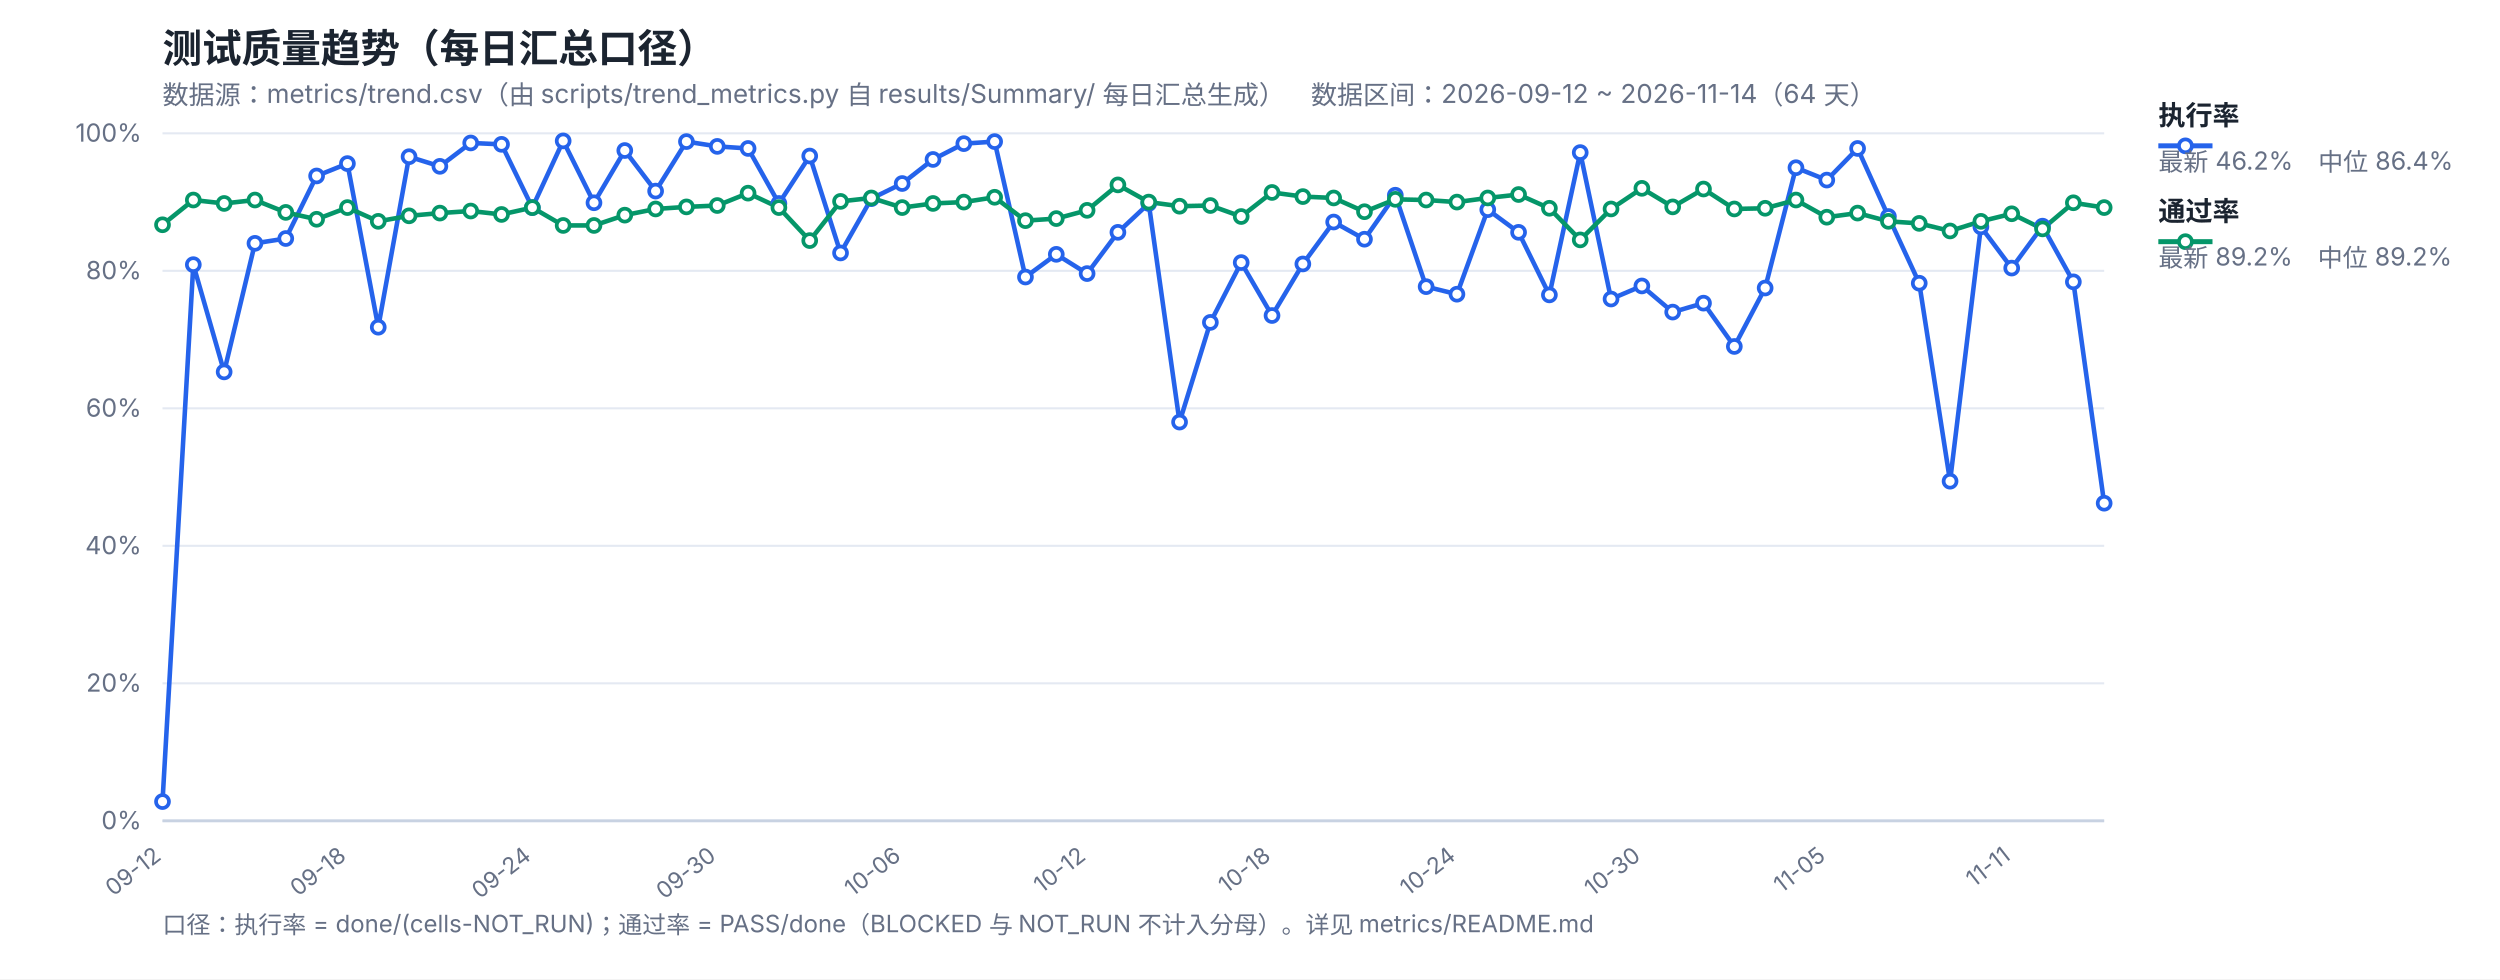
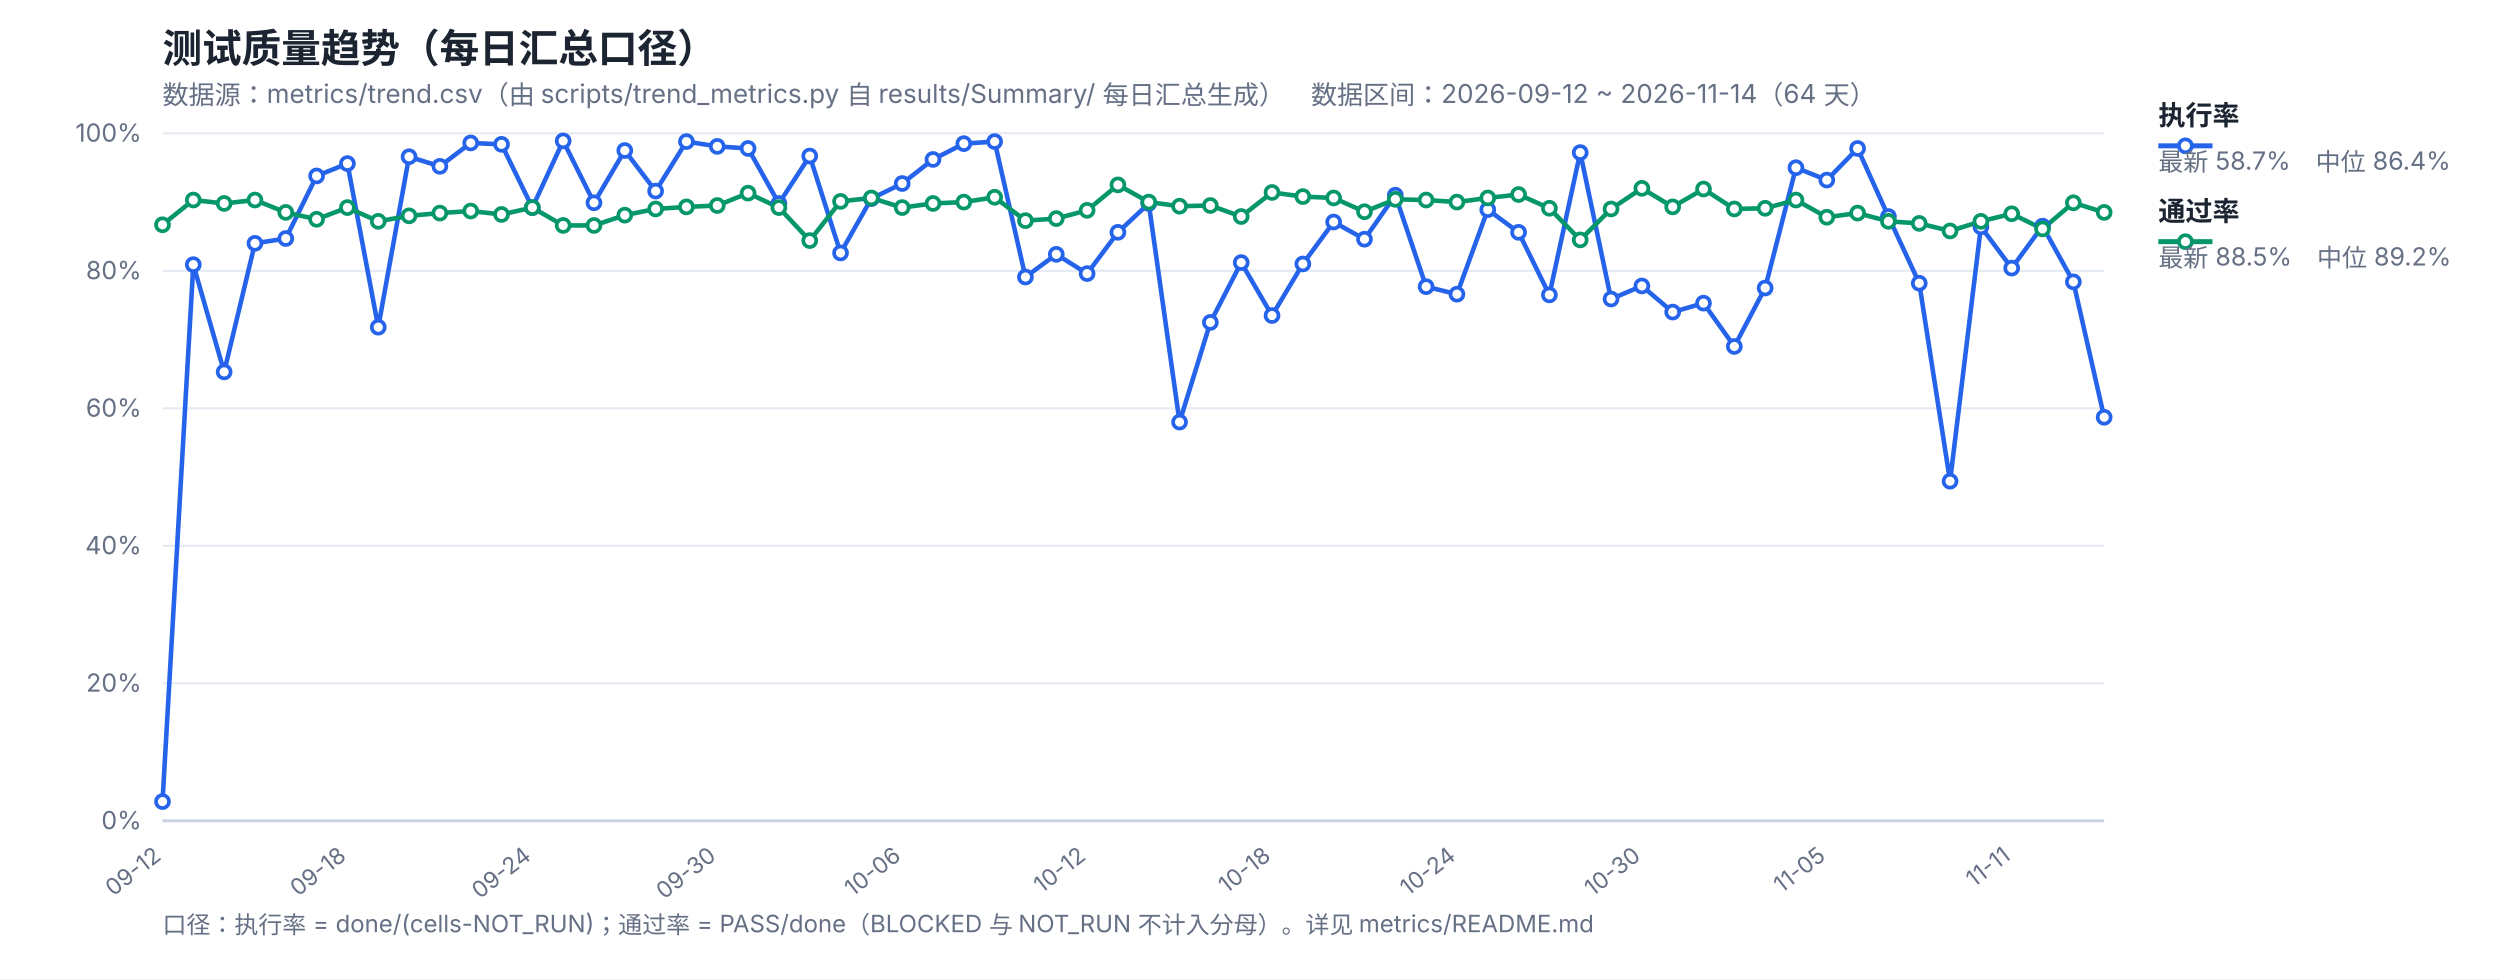
<svg xmlns="http://www.w3.org/2000/svg" width="1200" height="470" viewBox="0 0 1200 470" font-family="-apple-system,Segoe UI,Microsoft YaHei,sans-serif">
  <rect width="1200" height="470" fill="#ffffff" />
  <text x="78" y="30" font-size="19" font-weight="700" fill="#1b2430">测试质量趋势（每日汇总口径）</text>
  <text x="78" y="50" font-size="12.5" fill="#667085">数据源：metrics/trend.csv（由 scripts/trend_metrics.py 自 results/Summary/ 每日汇总生成）　数据区间：2026-09-12 ~ 2026-11-14（64 天）</text>
  <line x1="78" y1="394.0" x2="1010" y2="394.0" stroke="#e4e9f2" stroke-width="1" />
  <text x="68" y="398.0" font-size="12" fill="#667085" text-anchor="end">0%</text>
  <line x1="78" y1="328.0" x2="1010" y2="328.0" stroke="#e4e9f2" stroke-width="1" />
  <text x="68" y="332.0" font-size="12" fill="#667085" text-anchor="end">20%</text>
  <line x1="78" y1="262.0" x2="1010" y2="262.0" stroke="#e4e9f2" stroke-width="1" />
  <text x="68" y="266.0" font-size="12" fill="#667085" text-anchor="end">40%</text>
  <line x1="78" y1="196.0" x2="1010" y2="196.0" stroke="#e4e9f2" stroke-width="1" />
  <text x="68" y="200.0" font-size="12" fill="#667085" text-anchor="end">60%</text>
  <line x1="78" y1="130.0" x2="1010" y2="130.0" stroke="#e4e9f2" stroke-width="1" />
  <text x="68" y="134.0" font-size="12" fill="#667085" text-anchor="end">80%</text>
  <line x1="78" y1="64.0" x2="1010" y2="64.0" stroke="#e4e9f2" stroke-width="1" />
  <text x="68" y="68.0" font-size="12" fill="#667085" text-anchor="end">100%</text>
  <text x="78.0" y="412" font-size="11" fill="#667085" text-anchor="end" transform="rotate(-38 78.0 412)">09-12</text>
  <text x="166.76" y="412" font-size="11" fill="#667085" text-anchor="end" transform="rotate(-38 166.76 412)">09-18</text>
  <text x="255.52" y="412" font-size="11" fill="#667085" text-anchor="end" transform="rotate(-38 255.52 412)">09-24</text>
  <text x="344.29" y="412" font-size="11" fill="#667085" text-anchor="end" transform="rotate(-38 344.29 412)">09-30</text>
  <text x="433.05" y="412" font-size="11" fill="#667085" text-anchor="end" transform="rotate(-38 433.05 412)">10-06</text>
  <text x="521.81" y="412" font-size="11" fill="#667085" text-anchor="end" transform="rotate(-38 521.81 412)">10-12</text>
  <text x="610.57" y="412" font-size="11" fill="#667085" text-anchor="end" transform="rotate(-38 610.57 412)">10-18</text>
  <text x="699.33" y="412" font-size="11" fill="#667085" text-anchor="end" transform="rotate(-38 699.33 412)">10-24</text>
  <text x="788.1" y="412" font-size="11" fill="#667085" text-anchor="end" transform="rotate(-38 788.1 412)">10-30</text>
  <text x="876.86" y="412" font-size="11" fill="#667085" text-anchor="end" transform="rotate(-38 876.86 412)">11-05</text>
  <text x="965.62" y="412" font-size="11" fill="#667085" text-anchor="end" transform="rotate(-38 965.62 412)">11-11</text>
  <line x1="78" y1="394" x2="1010" y2="394" stroke="#c8d2e2" stroke-width="1.4" />
-   <polyline fill="none" stroke="#2563eb" stroke-width="2.2" stroke-linejoin="round" points="78.0,384.76 92.79,127.03 107.59,178.51 122.38,116.8 137.17,114.49 151.97,84.46 166.76,78.52 181.56,157.06 196.35,75.22 211.14,79.84 225.94,68.62 240.73,69.28 255.52,99.64 270.32,67.63 285.11,97.33 299.9,72.25 314.7,91.72 329.49,67.96 344.29,70.27 359.08,71.26 373.87,97.66 388.67,74.89 403.46,121.42 418.25,95.35 433.05,88.09 447.84,76.54 462.63,68.95 477.43,67.96 492.22,132.97 507.02,122.08 521.81,131.32 536.6,111.52 551.4,97.66 566.19,202.6 580.98,154.75 595.78,126.04 610.57,151.45 625.37,126.7 640.16,106.57 654.95,114.82 669.75,93.7 684.54,137.59 699.33,141.22 714.13,100.63 728.92,111.52 743.71,141.55 758.51,73.24 773.3,143.53 788.1,137.26 802.89,149.8 817.68,145.51 832.48,166.3 847.27,138.25 862.06,80.5 876.86,86.44 891.65,71.26 906.44,103.93 921.24,135.94 936.03,230.98 950.83,108.88 965.62,128.68 980.41,108.55 995.21,135.28 1010.0,241.54" />
-   <polyline fill="none" stroke="#059669" stroke-width="2.2" stroke-linejoin="round" points="78.0,107.89 92.79,96.01 107.59,97.66 122.38,96.01 137.17,101.95 151.97,105.25 166.76,99.64 181.56,106.24 196.35,103.6 211.14,102.28 225.94,101.29 240.73,102.94 255.52,99.64 270.32,108.22 285.11,108.22 299.9,103.27 314.7,100.3 329.49,99.31 344.29,98.65 359.08,92.71 373.87,99.64 388.67,115.48 403.46,96.67 418.25,95.02 433.05,99.64 447.84,97.66 462.63,97.0 477.43,94.69 492.22,105.91 507.02,104.92 521.81,100.96 536.6,88.75 551.4,97.0 566.19,98.98 580.98,98.65 595.78,103.93 610.57,92.38 625.37,94.36 640.16,95.02 654.95,101.62 669.75,95.68 684.54,96.01 699.33,97.0 714.13,95.02 728.92,93.37 743.71,99.97 758.51,115.15 773.3,100.3 788.1,90.4 802.89,99.31 817.68,90.73 832.48,100.3 847.27,99.97 862.06,96.01 876.86,104.26 891.65,102.28 906.44,106.24 921.24,107.23 936.03,110.86 950.83,106.24 965.62,102.61 980.41,109.87 995.21,97.33 1010.0,99.64" />
+   <polyline fill="none" stroke="#2563eb" stroke-width="2.2" stroke-linejoin="round" points="78.0,384.76 92.79,127.03 107.59,178.51 122.38,116.8 137.17,114.49 151.97,84.46 166.76,78.52 181.56,157.06 196.35,75.22 211.14,79.84 225.94,68.62 240.73,69.28 255.52,99.64 270.32,67.63 285.11,97.33 299.9,72.25 314.7,91.72 329.49,67.96 344.29,70.27 359.08,71.26 373.87,97.66 388.67,74.89 403.46,121.42 418.25,95.35 433.05,88.09 447.84,76.54 462.63,68.95 477.43,67.96 492.22,132.97 507.02,122.08 521.81,131.32 536.6,111.52 551.4,97.66 566.19,202.6 580.98,154.75 595.78,126.04 610.57,151.45 625.37,126.7 640.16,106.57 654.95,114.82 669.75,93.7 684.54,137.59 699.33,141.22 714.13,100.63 728.92,111.52 743.71,141.55 758.51,73.24 773.3,143.53 788.1,137.26 802.89,149.8 817.68,145.51 832.48,166.3 847.27,138.25 862.06,80.5 876.86,86.44 891.65,71.26 906.44,103.93 921.24,135.94 936.03,230.98 950.83,108.88 965.62,128.68 980.41,108.55 995.21,135.28 1010.0,200.29" />
+   <polyline fill="none" stroke="#059669" stroke-width="2.2" stroke-linejoin="round" points="78.0,107.89 92.79,96.01 107.59,97.66 122.38,96.01 137.17,101.95 151.97,105.25 166.76,99.64 181.56,106.24 196.35,103.6 211.14,102.28 225.94,101.29 240.73,102.94 255.52,99.64 270.32,108.22 285.11,108.22 299.9,103.27 314.7,100.3 329.49,99.31 344.29,98.65 359.08,92.71 373.87,99.64 388.67,115.48 403.46,96.67 418.25,95.02 433.05,99.64 447.84,97.66 462.63,97.0 477.43,94.69 492.22,105.91 507.02,104.92 521.81,100.96 536.6,88.75 551.4,97.0 566.19,98.98 580.98,98.65 595.78,103.93 610.57,92.38 625.37,94.36 640.16,95.02 654.95,101.62 669.75,95.68 684.54,96.01 699.33,97.0 714.13,95.02 728.92,93.37 743.71,99.97 758.51,115.15 773.3,100.3 788.1,90.4 802.89,99.31 817.68,90.73 832.48,100.3 847.27,99.97 862.06,96.01 876.86,104.26 891.65,102.28 906.44,106.24 921.24,107.23 936.03,110.86 950.83,106.24 965.62,102.61 980.41,109.87 995.21,97.33 1010.0,101.95" />
  <circle cx="78.0" cy="384.76" r="3.1" fill="#fff" stroke="#2563eb" stroke-width="1.8" />
  <circle cx="92.79" cy="127.03" r="3.1" fill="#fff" stroke="#2563eb" stroke-width="1.8" />
  <circle cx="107.59" cy="178.51" r="3.1" fill="#fff" stroke="#2563eb" stroke-width="1.8" />
  <circle cx="122.38" cy="116.8" r="3.1" fill="#fff" stroke="#2563eb" stroke-width="1.8" />
  <circle cx="137.17" cy="114.49" r="3.1" fill="#fff" stroke="#2563eb" stroke-width="1.8" />
  <circle cx="151.97" cy="84.46" r="3.1" fill="#fff" stroke="#2563eb" stroke-width="1.8" />
  <circle cx="166.76" cy="78.52" r="3.1" fill="#fff" stroke="#2563eb" stroke-width="1.8" />
  <circle cx="181.56" cy="157.06" r="3.1" fill="#fff" stroke="#2563eb" stroke-width="1.8" />
  <circle cx="196.35" cy="75.22" r="3.1" fill="#fff" stroke="#2563eb" stroke-width="1.8" />
  <circle cx="211.14" cy="79.84" r="3.1" fill="#fff" stroke="#2563eb" stroke-width="1.8" />
  <circle cx="225.94" cy="68.62" r="3.1" fill="#fff" stroke="#2563eb" stroke-width="1.8" />
  <circle cx="240.73" cy="69.28" r="3.1" fill="#fff" stroke="#2563eb" stroke-width="1.8" />
  <circle cx="255.52" cy="99.64" r="3.1" fill="#fff" stroke="#2563eb" stroke-width="1.8" />
  <circle cx="270.32" cy="67.63" r="3.1" fill="#fff" stroke="#2563eb" stroke-width="1.8" />
  <circle cx="285.11" cy="97.33" r="3.1" fill="#fff" stroke="#2563eb" stroke-width="1.8" />
  <circle cx="299.9" cy="72.25" r="3.1" fill="#fff" stroke="#2563eb" stroke-width="1.8" />
  <circle cx="314.7" cy="91.72" r="3.1" fill="#fff" stroke="#2563eb" stroke-width="1.8" />
  <circle cx="329.49" cy="67.96" r="3.1" fill="#fff" stroke="#2563eb" stroke-width="1.8" />
  <circle cx="344.29" cy="70.27" r="3.1" fill="#fff" stroke="#2563eb" stroke-width="1.8" />
  <circle cx="359.08" cy="71.26" r="3.1" fill="#fff" stroke="#2563eb" stroke-width="1.8" />
  <circle cx="373.87" cy="97.66" r="3.1" fill="#fff" stroke="#2563eb" stroke-width="1.8" />
  <circle cx="388.67" cy="74.89" r="3.1" fill="#fff" stroke="#2563eb" stroke-width="1.8" />
  <circle cx="403.46" cy="121.42" r="3.1" fill="#fff" stroke="#2563eb" stroke-width="1.8" />
  <circle cx="418.25" cy="95.35" r="3.1" fill="#fff" stroke="#2563eb" stroke-width="1.8" />
  <circle cx="433.05" cy="88.09" r="3.1" fill="#fff" stroke="#2563eb" stroke-width="1.8" />
  <circle cx="447.84" cy="76.54" r="3.1" fill="#fff" stroke="#2563eb" stroke-width="1.8" />
  <circle cx="462.63" cy="68.95" r="3.1" fill="#fff" stroke="#2563eb" stroke-width="1.8" />
  <circle cx="477.43" cy="67.96" r="3.1" fill="#fff" stroke="#2563eb" stroke-width="1.8" />
  <circle cx="492.22" cy="132.97" r="3.1" fill="#fff" stroke="#2563eb" stroke-width="1.8" />
  <circle cx="507.02" cy="122.08" r="3.1" fill="#fff" stroke="#2563eb" stroke-width="1.8" />
  <circle cx="521.81" cy="131.32" r="3.1" fill="#fff" stroke="#2563eb" stroke-width="1.8" />
  <circle cx="536.6" cy="111.52" r="3.1" fill="#fff" stroke="#2563eb" stroke-width="1.8" />
  <circle cx="551.4" cy="97.66" r="3.1" fill="#fff" stroke="#2563eb" stroke-width="1.8" />
  <circle cx="566.19" cy="202.6" r="3.1" fill="#fff" stroke="#2563eb" stroke-width="1.8" />
  <circle cx="580.98" cy="154.75" r="3.1" fill="#fff" stroke="#2563eb" stroke-width="1.8" />
  <circle cx="595.78" cy="126.04" r="3.1" fill="#fff" stroke="#2563eb" stroke-width="1.8" />
  <circle cx="610.57" cy="151.45" r="3.1" fill="#fff" stroke="#2563eb" stroke-width="1.8" />
  <circle cx="625.37" cy="126.7" r="3.1" fill="#fff" stroke="#2563eb" stroke-width="1.8" />
  <circle cx="640.16" cy="106.57" r="3.1" fill="#fff" stroke="#2563eb" stroke-width="1.8" />
  <circle cx="654.95" cy="114.82" r="3.1" fill="#fff" stroke="#2563eb" stroke-width="1.8" />
  <circle cx="669.75" cy="93.7" r="3.1" fill="#fff" stroke="#2563eb" stroke-width="1.8" />
  <circle cx="684.54" cy="137.59" r="3.1" fill="#fff" stroke="#2563eb" stroke-width="1.8" />
  <circle cx="699.33" cy="141.22" r="3.1" fill="#fff" stroke="#2563eb" stroke-width="1.8" />
  <circle cx="714.13" cy="100.63" r="3.1" fill="#fff" stroke="#2563eb" stroke-width="1.8" />
  <circle cx="728.92" cy="111.52" r="3.1" fill="#fff" stroke="#2563eb" stroke-width="1.8" />
  <circle cx="743.71" cy="141.55" r="3.1" fill="#fff" stroke="#2563eb" stroke-width="1.8" />
  <circle cx="758.51" cy="73.24" r="3.1" fill="#fff" stroke="#2563eb" stroke-width="1.8" />
  <circle cx="773.3" cy="143.53" r="3.1" fill="#fff" stroke="#2563eb" stroke-width="1.8" />
  <circle cx="788.1" cy="137.26" r="3.1" fill="#fff" stroke="#2563eb" stroke-width="1.8" />
  <circle cx="802.89" cy="149.8" r="3.1" fill="#fff" stroke="#2563eb" stroke-width="1.8" />
  <circle cx="817.68" cy="145.51" r="3.1" fill="#fff" stroke="#2563eb" stroke-width="1.8" />
  <circle cx="832.48" cy="166.3" r="3.1" fill="#fff" stroke="#2563eb" stroke-width="1.8" />
  <circle cx="847.27" cy="138.25" r="3.1" fill="#fff" stroke="#2563eb" stroke-width="1.8" />
  <circle cx="862.06" cy="80.5" r="3.1" fill="#fff" stroke="#2563eb" stroke-width="1.8" />
  <circle cx="876.86" cy="86.44" r="3.1" fill="#fff" stroke="#2563eb" stroke-width="1.8" />
  <circle cx="891.65" cy="71.26" r="3.1" fill="#fff" stroke="#2563eb" stroke-width="1.8" />
  <circle cx="906.44" cy="103.93" r="3.1" fill="#fff" stroke="#2563eb" stroke-width="1.8" />
  <circle cx="921.24" cy="135.94" r="3.1" fill="#fff" stroke="#2563eb" stroke-width="1.8" />
  <circle cx="936.03" cy="230.98" r="3.1" fill="#fff" stroke="#2563eb" stroke-width="1.8" />
  <circle cx="950.83" cy="108.88" r="3.1" fill="#fff" stroke="#2563eb" stroke-width="1.8" />
  <circle cx="965.62" cy="128.68" r="3.1" fill="#fff" stroke="#2563eb" stroke-width="1.8" />
  <circle cx="980.41" cy="108.55" r="3.1" fill="#fff" stroke="#2563eb" stroke-width="1.8" />
  <circle cx="995.21" cy="135.28" r="3.1" fill="#fff" stroke="#2563eb" stroke-width="1.8" />
-   <circle cx="1010.0" cy="241.54" r="3.1" fill="#fff" stroke="#2563eb" stroke-width="1.8" />
+   <circle cx="1010.0" cy="200.29" r="3.1" fill="#fff" stroke="#2563eb" stroke-width="1.8" />
  <circle cx="78.0" cy="107.89" r="3.1" fill="#fff" stroke="#059669" stroke-width="1.8" />
  <circle cx="92.79" cy="96.01" r="3.1" fill="#fff" stroke="#059669" stroke-width="1.8" />
  <circle cx="107.59" cy="97.66" r="3.1" fill="#fff" stroke="#059669" stroke-width="1.8" />
  <circle cx="122.38" cy="96.01" r="3.1" fill="#fff" stroke="#059669" stroke-width="1.8" />
  <circle cx="137.17" cy="101.95" r="3.1" fill="#fff" stroke="#059669" stroke-width="1.8" />
  <circle cx="151.97" cy="105.25" r="3.1" fill="#fff" stroke="#059669" stroke-width="1.8" />
  <circle cx="166.76" cy="99.64" r="3.1" fill="#fff" stroke="#059669" stroke-width="1.8" />
  <circle cx="181.56" cy="106.24" r="3.1" fill="#fff" stroke="#059669" stroke-width="1.8" />
  <circle cx="196.35" cy="103.6" r="3.1" fill="#fff" stroke="#059669" stroke-width="1.8" />
  <circle cx="211.14" cy="102.28" r="3.1" fill="#fff" stroke="#059669" stroke-width="1.8" />
  <circle cx="225.94" cy="101.29" r="3.1" fill="#fff" stroke="#059669" stroke-width="1.8" />
  <circle cx="240.73" cy="102.94" r="3.1" fill="#fff" stroke="#059669" stroke-width="1.8" />
  <circle cx="255.52" cy="99.64" r="3.1" fill="#fff" stroke="#059669" stroke-width="1.8" />
  <circle cx="270.32" cy="108.22" r="3.1" fill="#fff" stroke="#059669" stroke-width="1.8" />
  <circle cx="285.11" cy="108.22" r="3.1" fill="#fff" stroke="#059669" stroke-width="1.8" />
  <circle cx="299.9" cy="103.27" r="3.1" fill="#fff" stroke="#059669" stroke-width="1.8" />
  <circle cx="314.7" cy="100.3" r="3.1" fill="#fff" stroke="#059669" stroke-width="1.8" />
  <circle cx="329.49" cy="99.31" r="3.1" fill="#fff" stroke="#059669" stroke-width="1.8" />
  <circle cx="344.29" cy="98.65" r="3.1" fill="#fff" stroke="#059669" stroke-width="1.8" />
  <circle cx="359.08" cy="92.71" r="3.1" fill="#fff" stroke="#059669" stroke-width="1.8" />
  <circle cx="373.87" cy="99.64" r="3.1" fill="#fff" stroke="#059669" stroke-width="1.8" />
  <circle cx="388.67" cy="115.48" r="3.1" fill="#fff" stroke="#059669" stroke-width="1.8" />
  <circle cx="403.46" cy="96.67" r="3.1" fill="#fff" stroke="#059669" stroke-width="1.8" />
  <circle cx="418.25" cy="95.02" r="3.1" fill="#fff" stroke="#059669" stroke-width="1.8" />
  <circle cx="433.05" cy="99.64" r="3.1" fill="#fff" stroke="#059669" stroke-width="1.8" />
  <circle cx="447.84" cy="97.66" r="3.1" fill="#fff" stroke="#059669" stroke-width="1.8" />
  <circle cx="462.63" cy="97.0" r="3.1" fill="#fff" stroke="#059669" stroke-width="1.8" />
  <circle cx="477.43" cy="94.69" r="3.1" fill="#fff" stroke="#059669" stroke-width="1.8" />
  <circle cx="492.22" cy="105.91" r="3.1" fill="#fff" stroke="#059669" stroke-width="1.8" />
  <circle cx="507.02" cy="104.92" r="3.1" fill="#fff" stroke="#059669" stroke-width="1.8" />
  <circle cx="521.81" cy="100.96" r="3.1" fill="#fff" stroke="#059669" stroke-width="1.8" />
  <circle cx="536.6" cy="88.75" r="3.1" fill="#fff" stroke="#059669" stroke-width="1.8" />
  <circle cx="551.4" cy="97.0" r="3.1" fill="#fff" stroke="#059669" stroke-width="1.8" />
  <circle cx="566.19" cy="98.98" r="3.1" fill="#fff" stroke="#059669" stroke-width="1.8" />
  <circle cx="580.98" cy="98.65" r="3.1" fill="#fff" stroke="#059669" stroke-width="1.8" />
  <circle cx="595.78" cy="103.93" r="3.1" fill="#fff" stroke="#059669" stroke-width="1.8" />
  <circle cx="610.57" cy="92.38" r="3.1" fill="#fff" stroke="#059669" stroke-width="1.8" />
  <circle cx="625.37" cy="94.36" r="3.1" fill="#fff" stroke="#059669" stroke-width="1.8" />
  <circle cx="640.16" cy="95.02" r="3.1" fill="#fff" stroke="#059669" stroke-width="1.8" />
  <circle cx="654.95" cy="101.62" r="3.1" fill="#fff" stroke="#059669" stroke-width="1.8" />
  <circle cx="669.75" cy="95.68" r="3.1" fill="#fff" stroke="#059669" stroke-width="1.8" />
  <circle cx="684.54" cy="96.01" r="3.1" fill="#fff" stroke="#059669" stroke-width="1.8" />
  <circle cx="699.33" cy="97.0" r="3.1" fill="#fff" stroke="#059669" stroke-width="1.8" />
  <circle cx="714.13" cy="95.02" r="3.1" fill="#fff" stroke="#059669" stroke-width="1.8" />
  <circle cx="728.92" cy="93.37" r="3.1" fill="#fff" stroke="#059669" stroke-width="1.8" />
  <circle cx="743.71" cy="99.97" r="3.1" fill="#fff" stroke="#059669" stroke-width="1.8" />
  <circle cx="758.51" cy="115.15" r="3.1" fill="#fff" stroke="#059669" stroke-width="1.8" />
  <circle cx="773.3" cy="100.3" r="3.1" fill="#fff" stroke="#059669" stroke-width="1.8" />
  <circle cx="788.1" cy="90.4" r="3.1" fill="#fff" stroke="#059669" stroke-width="1.8" />
  <circle cx="802.89" cy="99.31" r="3.1" fill="#fff" stroke="#059669" stroke-width="1.8" />
  <circle cx="817.68" cy="90.73" r="3.1" fill="#fff" stroke="#059669" stroke-width="1.8" />
  <circle cx="832.48" cy="100.3" r="3.1" fill="#fff" stroke="#059669" stroke-width="1.8" />
  <circle cx="847.27" cy="99.97" r="3.1" fill="#fff" stroke="#059669" stroke-width="1.8" />
  <circle cx="862.06" cy="96.01" r="3.1" fill="#fff" stroke="#059669" stroke-width="1.8" />
  <circle cx="876.86" cy="104.26" r="3.1" fill="#fff" stroke="#059669" stroke-width="1.8" />
  <circle cx="891.65" cy="102.28" r="3.1" fill="#fff" stroke="#059669" stroke-width="1.8" />
  <circle cx="906.44" cy="106.24" r="3.1" fill="#fff" stroke="#059669" stroke-width="1.8" />
  <circle cx="921.24" cy="107.23" r="3.1" fill="#fff" stroke="#059669" stroke-width="1.8" />
  <circle cx="936.03" cy="110.86" r="3.1" fill="#fff" stroke="#059669" stroke-width="1.8" />
  <circle cx="950.83" cy="106.24" r="3.1" fill="#fff" stroke="#059669" stroke-width="1.8" />
  <circle cx="965.62" cy="102.61" r="3.1" fill="#fff" stroke="#059669" stroke-width="1.8" />
  <circle cx="980.41" cy="109.87" r="3.1" fill="#fff" stroke="#059669" stroke-width="1.8" />
  <circle cx="995.21" cy="97.33" r="3.1" fill="#fff" stroke="#059669" stroke-width="1.8" />
-   <circle cx="1010.0" cy="99.64" r="3.1" fill="#fff" stroke="#059669" stroke-width="1.8" />
+   <circle cx="1010.0" cy="101.95" r="3.1" fill="#fff" stroke="#059669" stroke-width="1.8" />
  <line x1="1036" y1="70" x2="1062" y2="70" stroke="#2563eb" stroke-width="2.4" />
  <circle cx="1049" cy="70" r="3.1" fill="#fff" stroke="#2563eb" stroke-width="1.8" />
  <text x="1036" y="60" font-size="13" font-weight="600" fill="#1b2430">执行率</text>
-   <text x="1036" y="82" font-size="12" fill="#667085">最新 46.2%　中位 86.4%</text>
+   <text x="1036" y="82" font-size="12" fill="#667085">最新 58.7%　中位 86.4%</text>
  <line x1="1036" y1="116" x2="1062" y2="116" stroke="#059669" stroke-width="2.4" />
  <circle cx="1049" cy="116" r="3.1" fill="#fff" stroke="#059669" stroke-width="1.8" />
  <text x="1036" y="106" font-size="13" font-weight="600" fill="#1b2430">通过率</text>
-   <text x="1036" y="128" font-size="12" fill="#667085">最新 89.2%　中位 89.2%</text>
+   <text x="1036" y="128" font-size="12" fill="#667085">最新 88.5%　中位 89.2%</text>
  <text x="78" y="448" font-size="11.5" fill="#667085">口径：执行率 = done/(cells-NOT_RUN)；通过率 = PASS/done（BLOCKED 与 NOT_RUN 不计入分母）。详见 metrics/README.md</text>
</svg>
